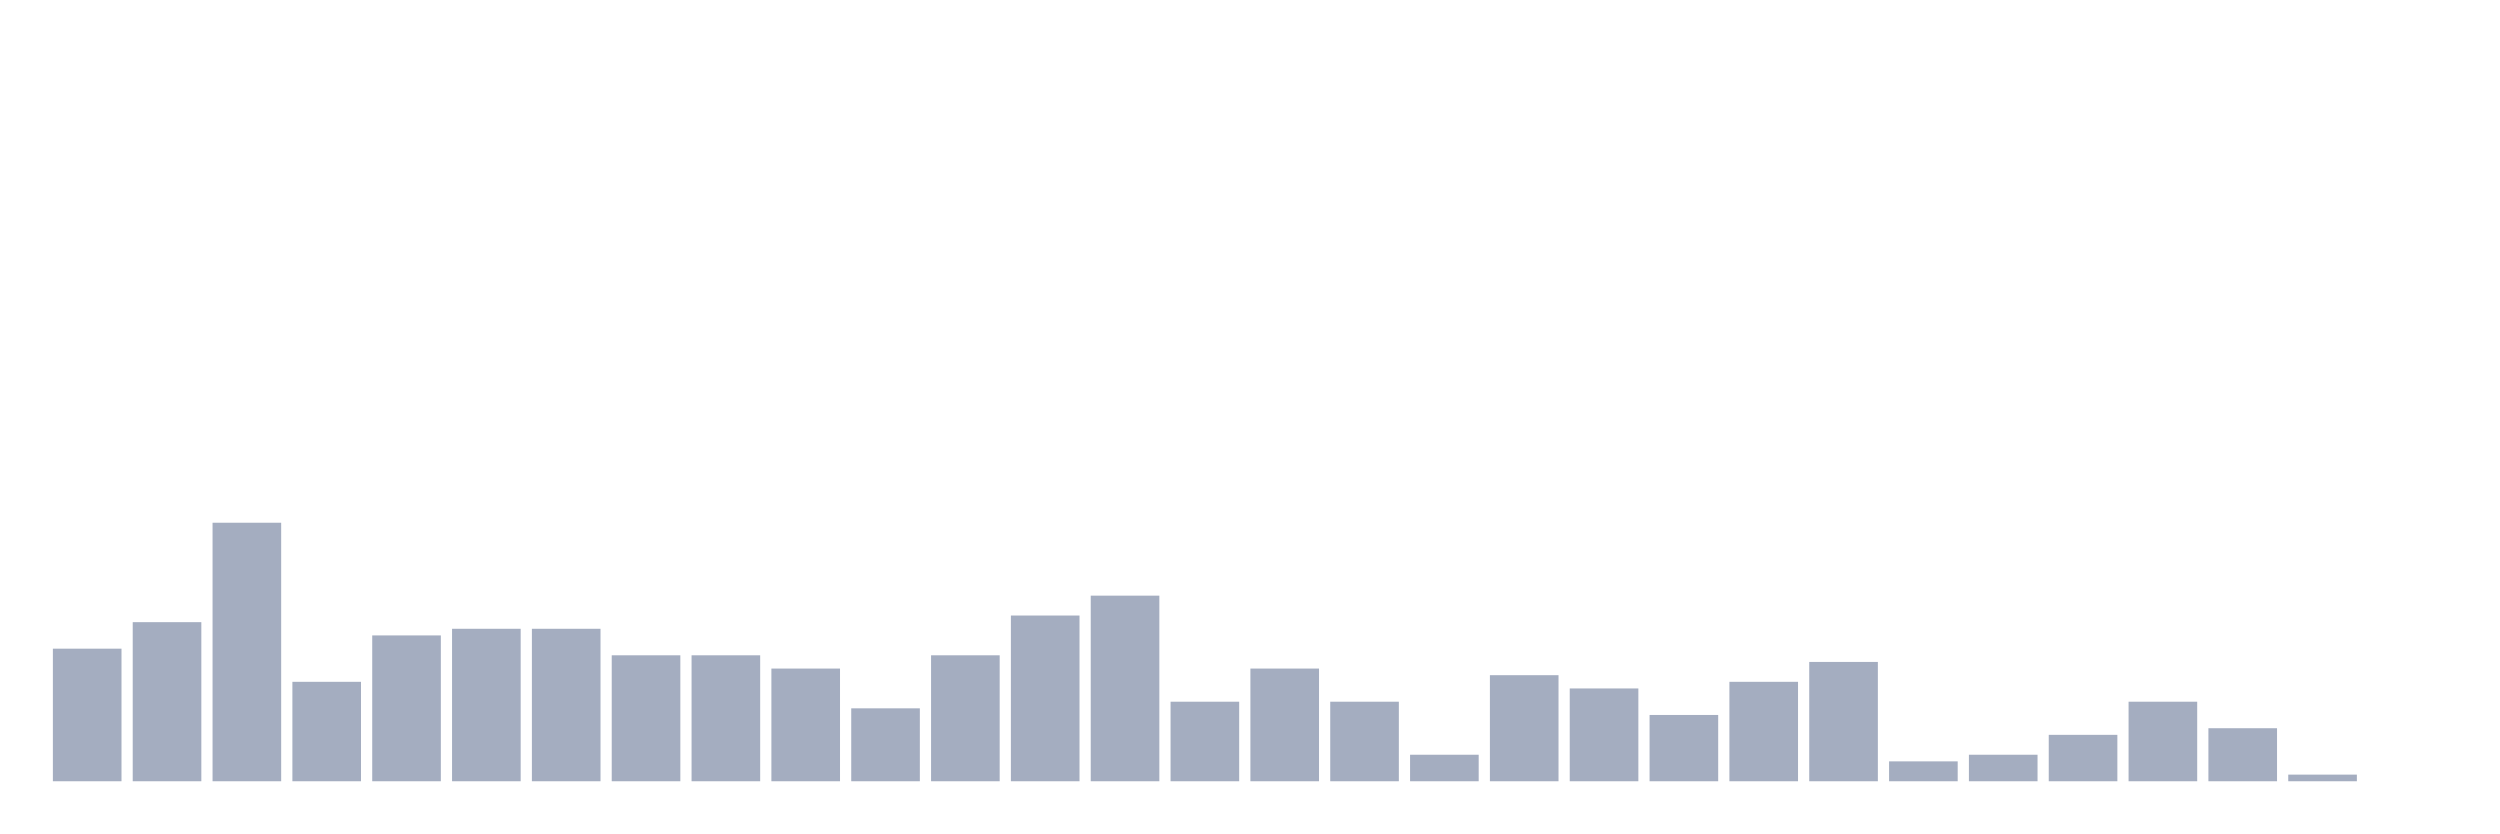
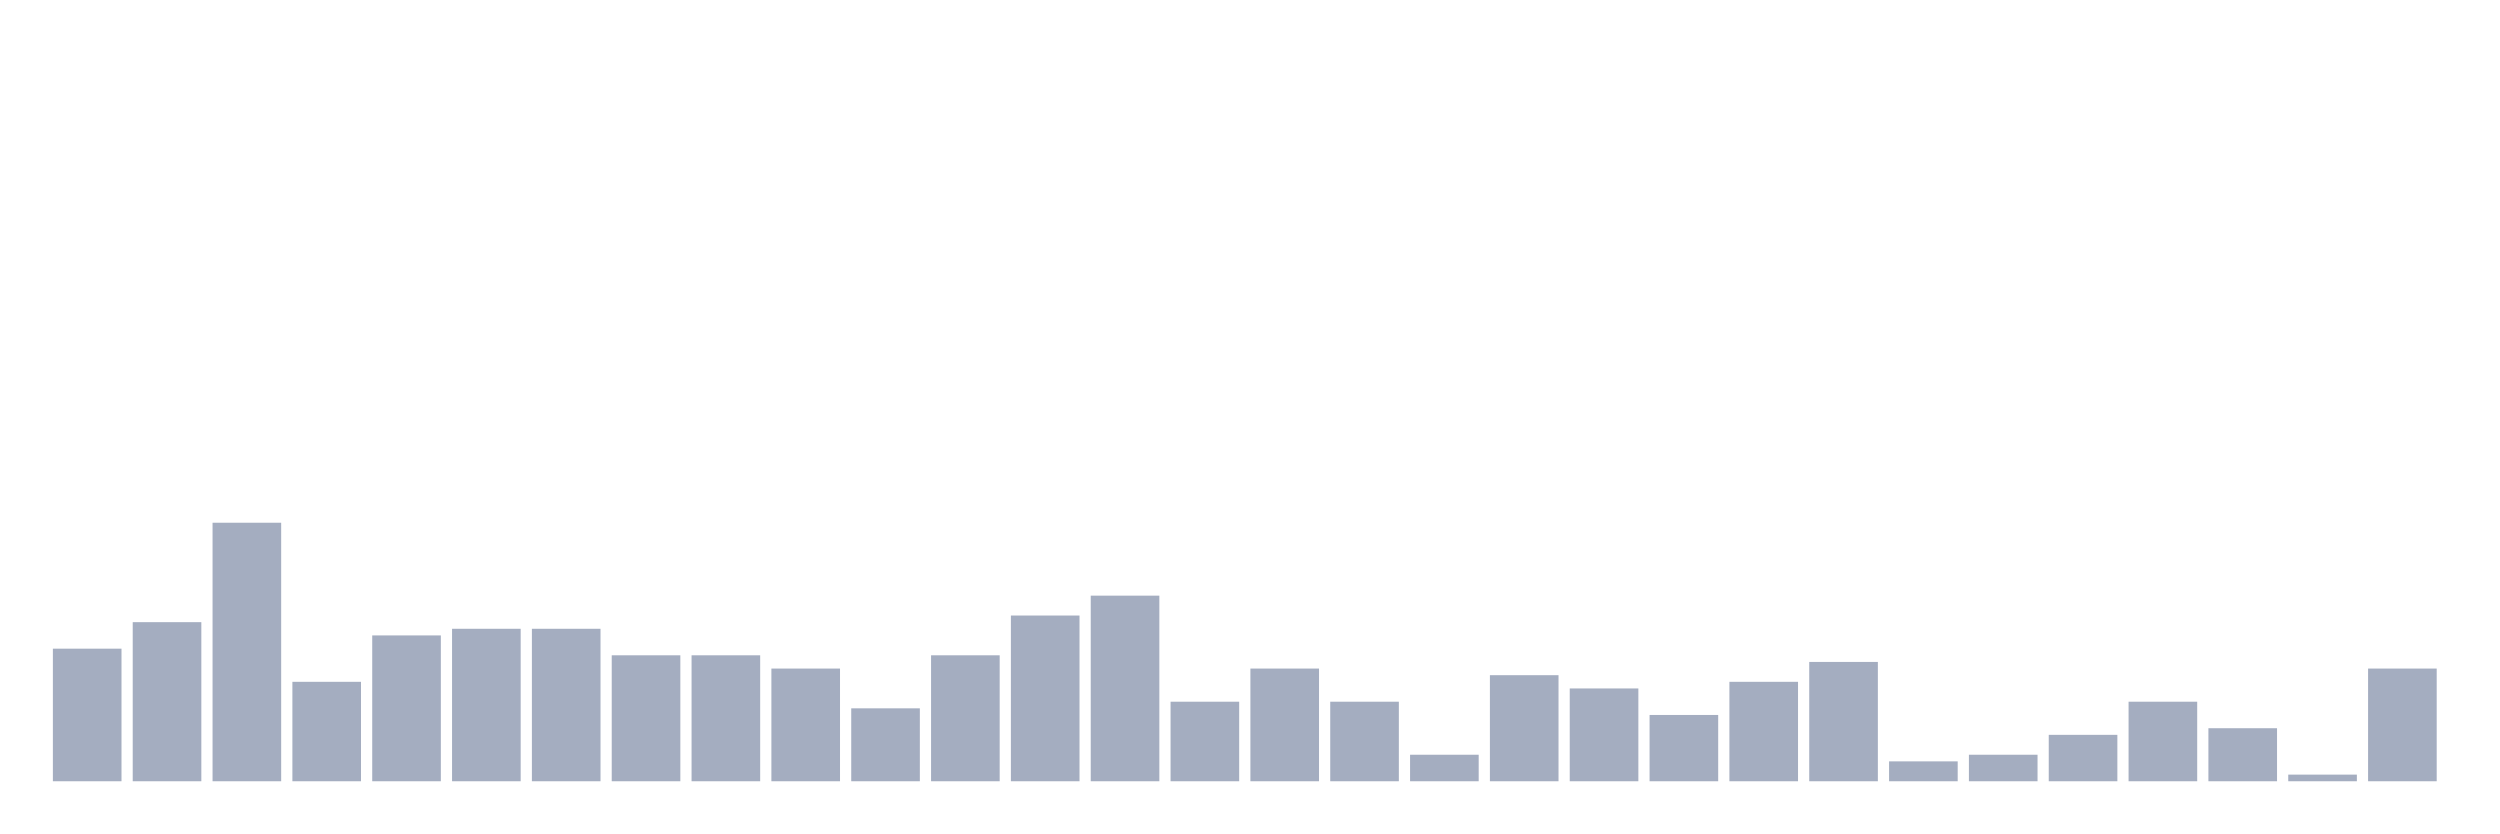
<svg xmlns="http://www.w3.org/2000/svg" viewBox="0 0 480 160">
  <g transform="translate(10,10)">
    <rect class="bar" x="0.153" width="13.175" y="114.545" height="25.455" fill="rgb(164,173,192)" />
    <rect class="bar" x="15.482" width="13.175" y="109.455" height="30.545" fill="rgb(164,173,192)" />
    <rect class="bar" x="30.81" width="13.175" y="90.364" height="49.636" fill="rgb(164,173,192)" />
    <rect class="bar" x="46.138" width="13.175" y="120.909" height="19.091" fill="rgb(164,173,192)" />
    <rect class="bar" x="61.466" width="13.175" y="112" height="28" fill="rgb(164,173,192)" />
    <rect class="bar" x="76.794" width="13.175" y="110.727" height="29.273" fill="rgb(164,173,192)" />
    <rect class="bar" x="92.123" width="13.175" y="110.727" height="29.273" fill="rgb(164,173,192)" />
    <rect class="bar" x="107.451" width="13.175" y="115.818" height="24.182" fill="rgb(164,173,192)" />
    <rect class="bar" x="122.779" width="13.175" y="115.818" height="24.182" fill="rgb(164,173,192)" />
    <rect class="bar" x="138.107" width="13.175" y="118.364" height="21.636" fill="rgb(164,173,192)" />
    <rect class="bar" x="153.436" width="13.175" y="126" height="14" fill="rgb(164,173,192)" />
    <rect class="bar" x="168.764" width="13.175" y="115.818" height="24.182" fill="rgb(164,173,192)" />
    <rect class="bar" x="184.092" width="13.175" y="108.182" height="31.818" fill="rgb(164,173,192)" />
    <rect class="bar" x="199.42" width="13.175" y="104.364" height="35.636" fill="rgb(164,173,192)" />
    <rect class="bar" x="214.748" width="13.175" y="124.727" height="15.273" fill="rgb(164,173,192)" />
    <rect class="bar" x="230.077" width="13.175" y="118.364" height="21.636" fill="rgb(164,173,192)" />
    <rect class="bar" x="245.405" width="13.175" y="124.727" height="15.273" fill="rgb(164,173,192)" />
    <rect class="bar" x="260.733" width="13.175" y="134.909" height="5.091" fill="rgb(164,173,192)" />
    <rect class="bar" x="276.061" width="13.175" y="119.636" height="20.364" fill="rgb(164,173,192)" />
    <rect class="bar" x="291.39" width="13.175" y="122.182" height="17.818" fill="rgb(164,173,192)" />
    <rect class="bar" x="306.718" width="13.175" y="127.273" height="12.727" fill="rgb(164,173,192)" />
    <rect class="bar" x="322.046" width="13.175" y="120.909" height="19.091" fill="rgb(164,173,192)" />
    <rect class="bar" x="337.374" width="13.175" y="117.091" height="22.909" fill="rgb(164,173,192)" />
    <rect class="bar" x="352.702" width="13.175" y="136.182" height="3.818" fill="rgb(164,173,192)" />
    <rect class="bar" x="368.031" width="13.175" y="134.909" height="5.091" fill="rgb(164,173,192)" />
    <rect class="bar" x="383.359" width="13.175" y="131.091" height="8.909" fill="rgb(164,173,192)" />
    <rect class="bar" x="398.687" width="13.175" y="124.727" height="15.273" fill="rgb(164,173,192)" />
    <rect class="bar" x="414.015" width="13.175" y="129.818" height="10.182" fill="rgb(164,173,192)" />
    <rect class="bar" x="429.344" width="13.175" y="138.727" height="1.273" fill="rgb(164,173,192)" />
-     <rect class="bar" x="444.672" width="13.175" y="140" height="0" fill="rgb(164,173,192)" />
+     <rect class="bar" x="444.672" width="13.175" y="118.364" height="21.636" fill="rgb(164,173,192)" />
  </g>
</svg>
